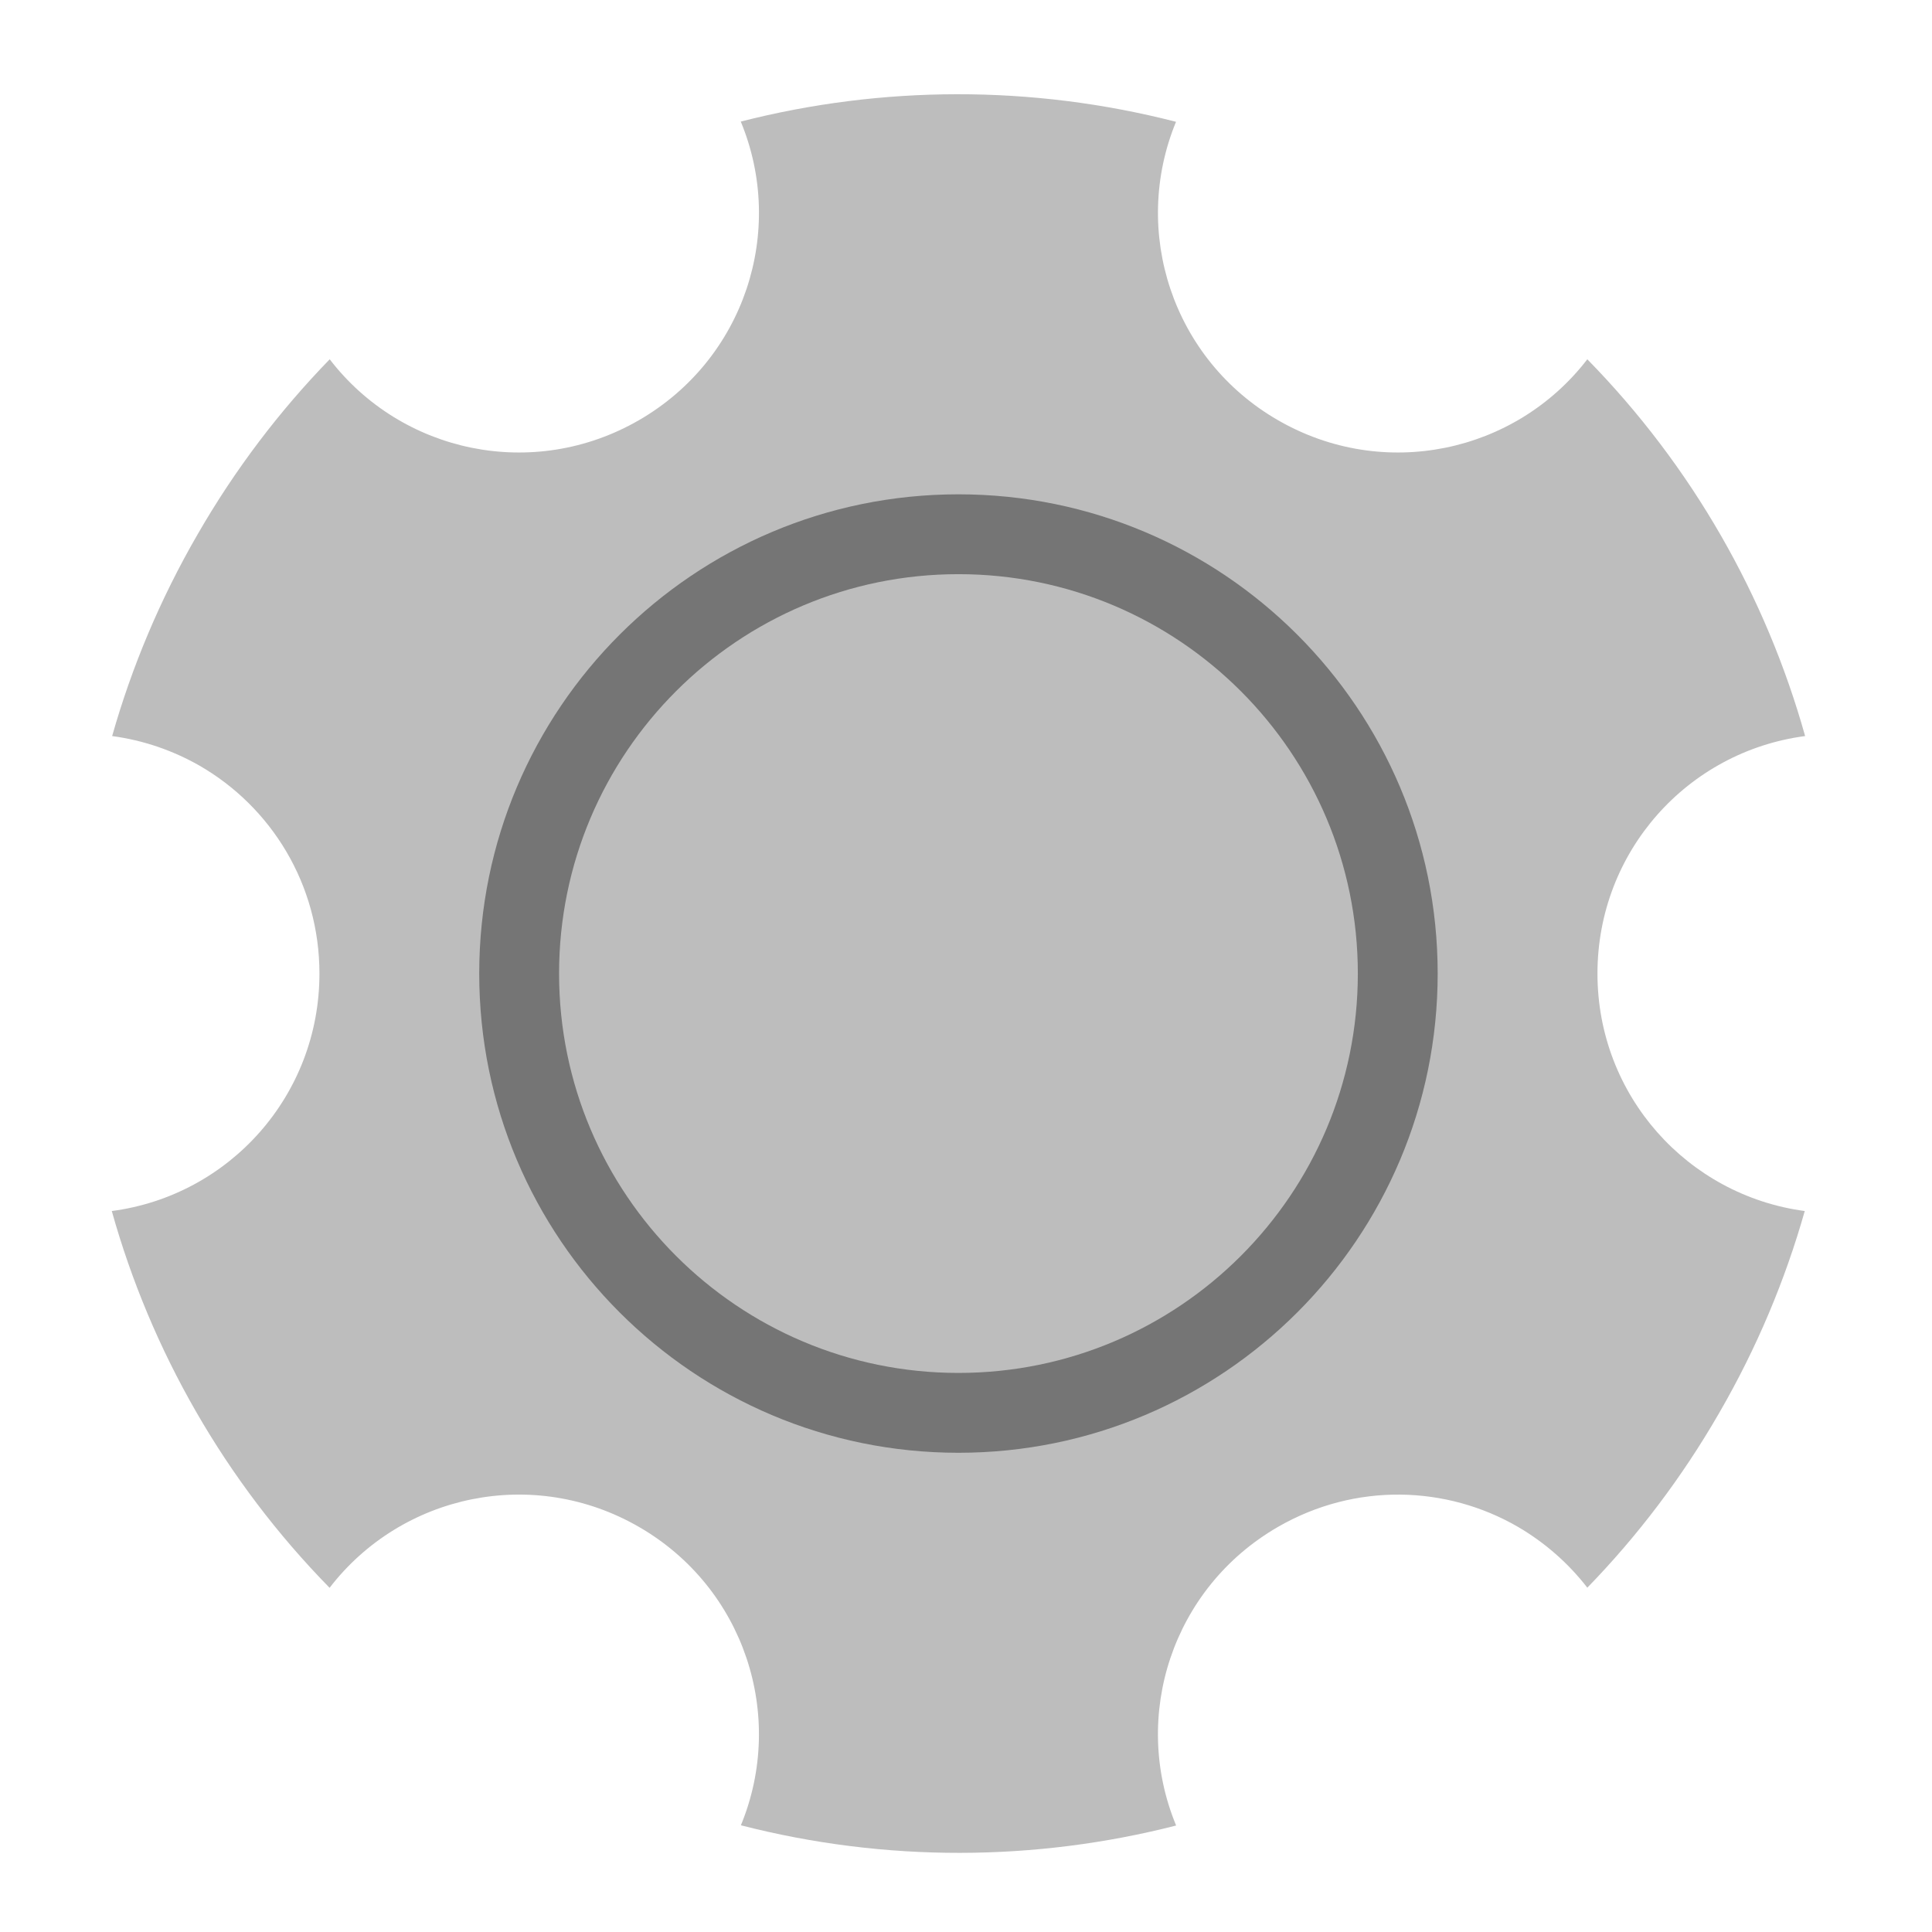
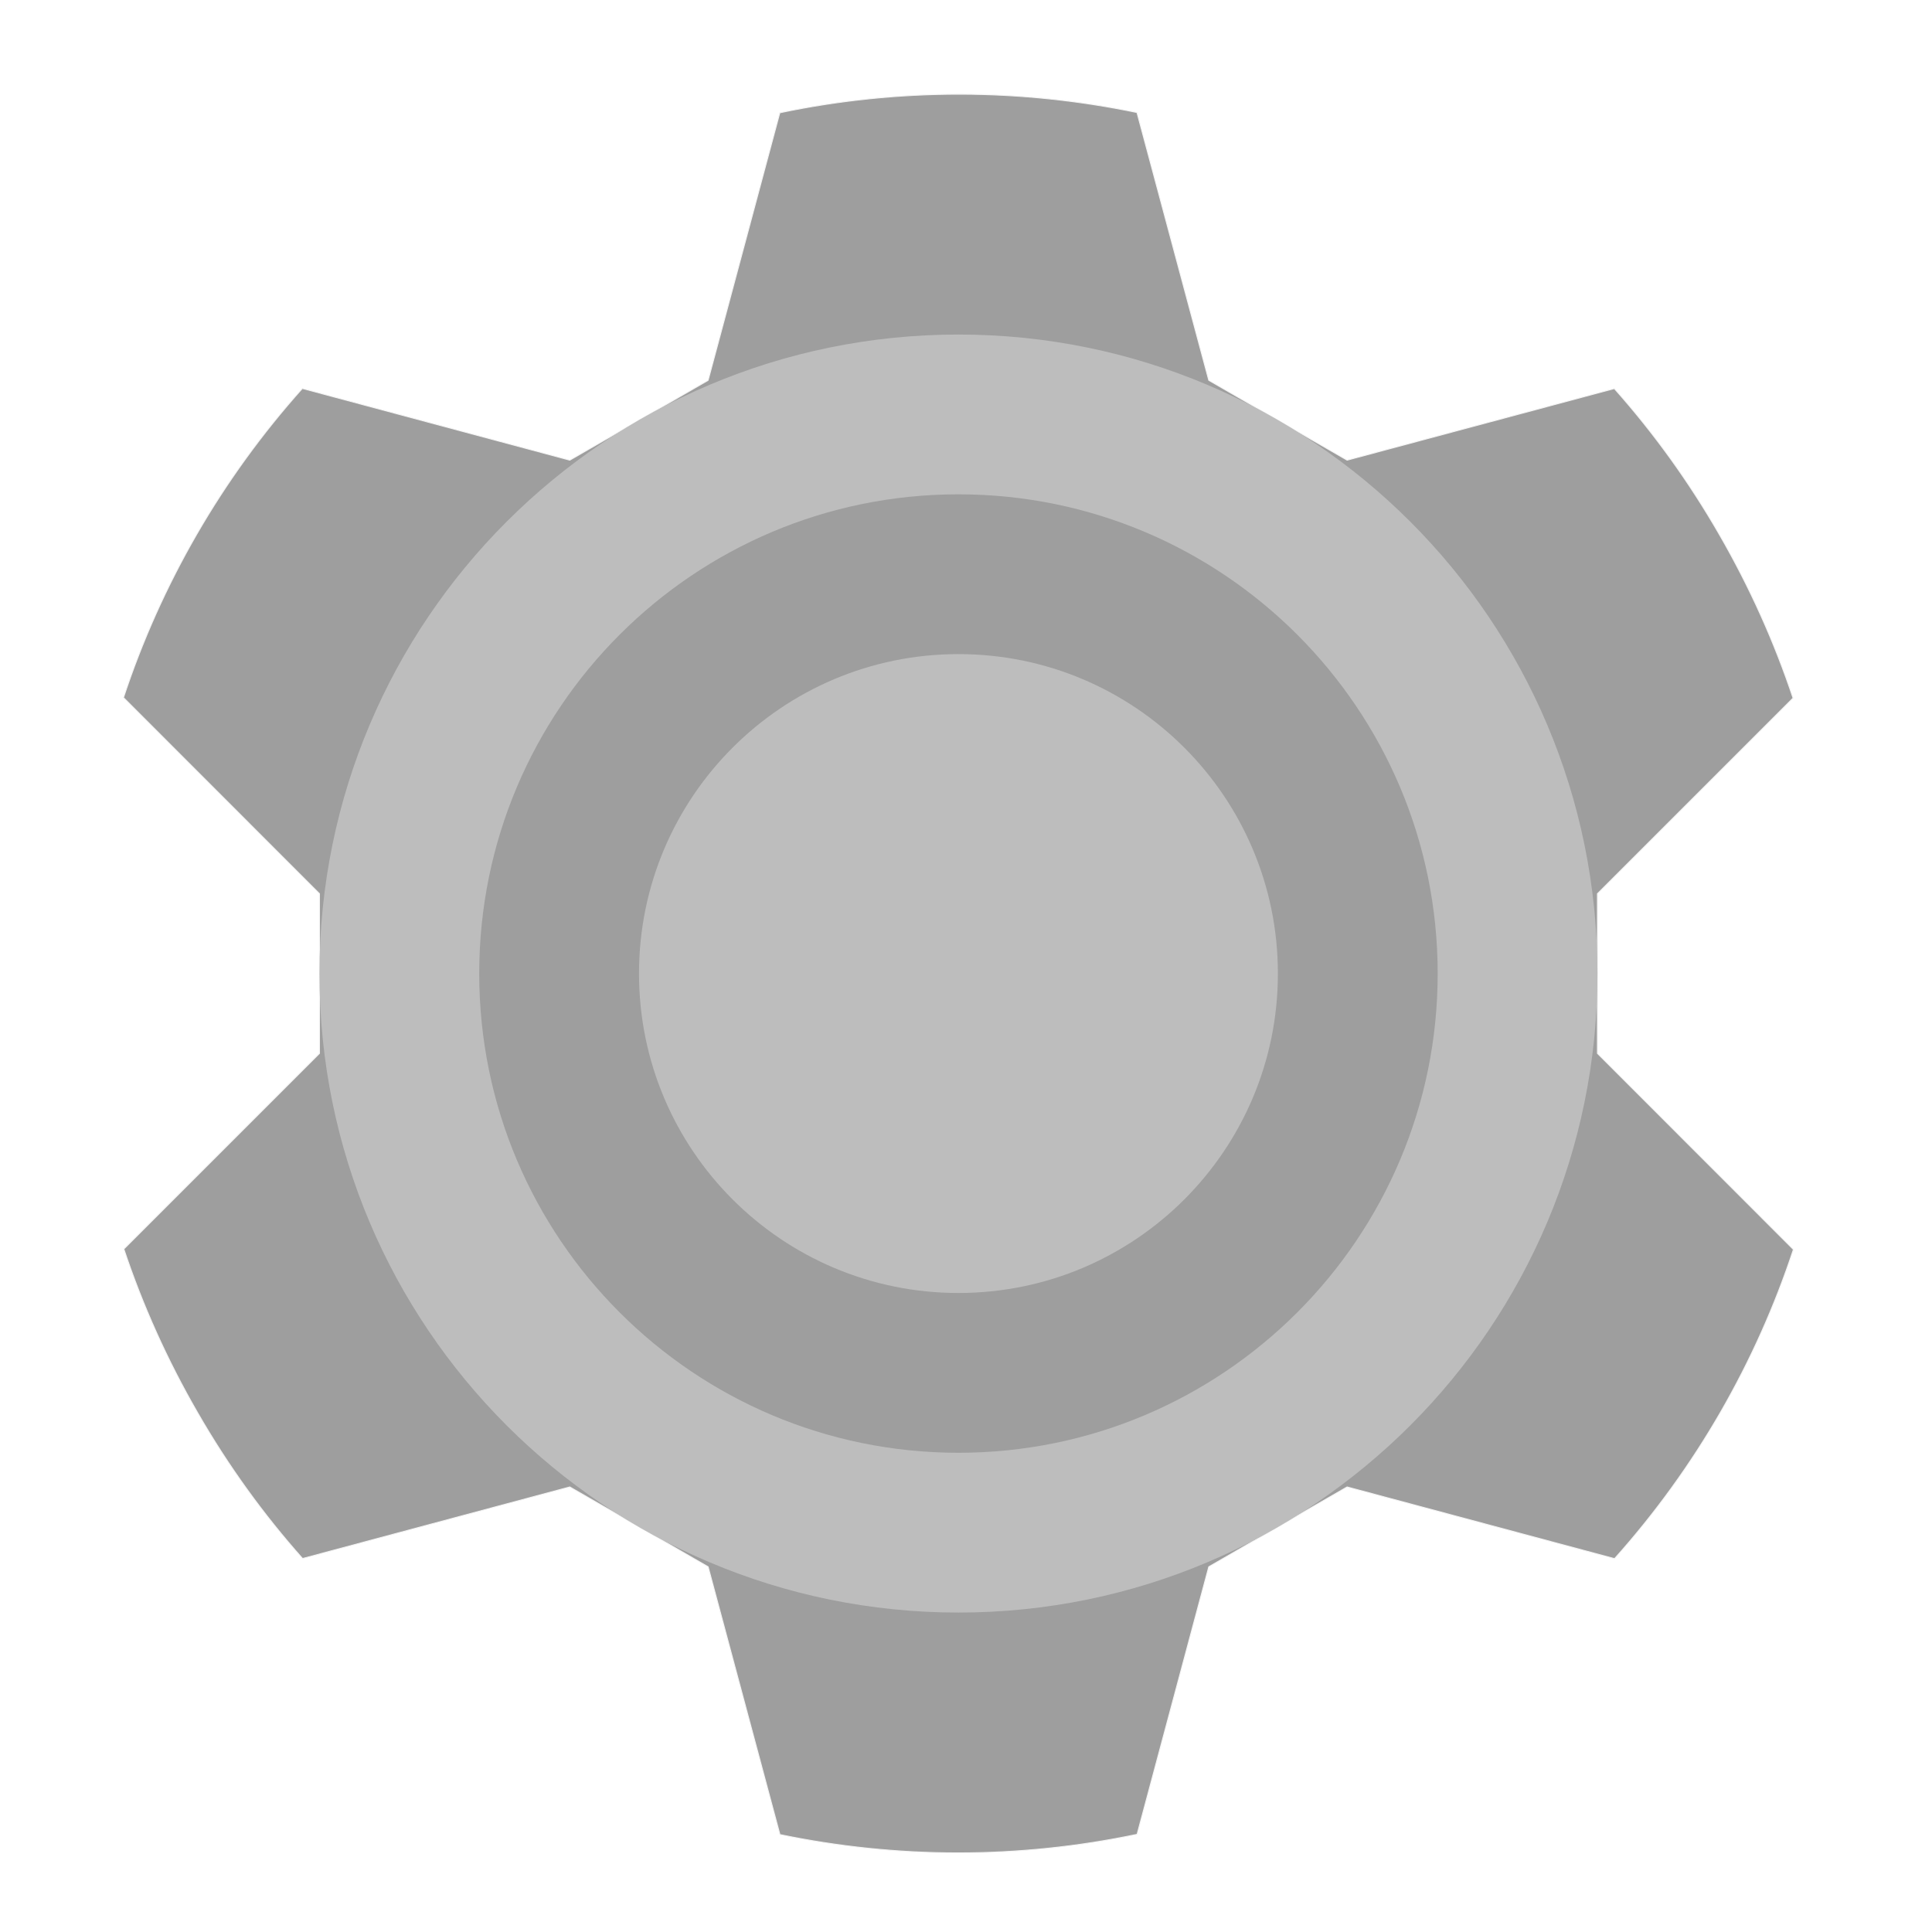
<svg xmlns="http://www.w3.org/2000/svg" width="64px" height="64px" viewBox="0 0 64 64" version="1.1">
  <g id="surface1">
-     <path style=" stroke:none;fill-rule:nonzero;fill:rgb(74.118%,74.118%,74.118%);fill-opacity:1;" d="M 38.957 4.035 C 34.156 2.801 29.199 2.836 24.539 4.027 C 26.043 7.656 24.664 11.898 21.168 13.918 C 17.672 15.938 13.312 15.012 10.922 11.902 C 9.266 13.605 7.789 15.543 6.547 17.699 C 5.301 19.852 4.363 22.098 3.715 24.383 C 4.758 24.523 5.73 24.863 6.602 25.359 C 8.984 26.727 10.582 29.297 10.582 32.25 C 10.582 36.289 7.598 39.605 3.703 40.117 C 5 44.746 7.449 49.059 10.918 52.598 C 13.312 49.488 17.672 48.562 21.168 50.582 C 24.66 52.598 26.039 56.836 24.543 60.465 C 29.344 61.699 34.301 61.664 38.961 60.473 C 37.457 56.844 38.836 52.602 42.332 50.582 C 44.891 49.105 47.914 49.203 50.289 50.582 C 51.156 51.09 51.938 51.762 52.582 52.594 C 54.234 50.895 55.711 48.957 56.953 46.801 C 58.199 44.648 59.137 42.402 59.785 40.117 C 55.898 39.598 52.918 36.285 52.918 32.25 C 52.918 28.211 55.902 24.895 59.797 24.383 C 58.5 19.754 56.051 15.441 52.582 11.902 C 50.188 15.012 45.828 15.938 42.332 13.918 C 38.84 11.902 37.461 7.664 38.957 4.035 Z M 38.957 4.035 " />
-     <path style=" stroke:none;fill-rule:nonzero;fill:rgb(45.882%,45.882%,45.882%);fill-opacity:1;" d="M 31.75 16.375 C 40.516 16.375 47.625 23.484 47.625 32.25 C 47.625 41.016 40.516 48.125 31.75 48.125 C 22.984 48.125 15.875 41.016 15.875 32.25 C 15.875 23.484 22.984 16.375 31.75 16.375 Z M 31.75 16.375 " />
-     <path style=" stroke:none;fill-rule:nonzero;fill:rgb(74.118%,74.118%,74.118%);fill-opacity:1;" d="M 31.75 19.02 C 39.055 19.02 44.98 24.945 44.98 32.25 C 44.98 39.555 39.055 45.48 31.75 45.48 C 24.445 45.48 18.52 39.555 18.52 32.25 C 18.52 24.945 24.445 19.02 31.75 19.02 Z M 31.75 19.02 " />
+     <path style="fill-rule:nonzero;fill:rgb(61.961%,61.961%,61.961%);fill-opacity:1;stroke-width:0.265;stroke-linecap:round;stroke-linejoin:round;stroke:rgb(96.078%,96.078%,96.078%);stroke-opacity:1;stroke-miterlimit:4;" d="M 80.125 -112.062 C 58.594 -88 42.594 -60.031 32.719 -30.125 L 84.656 21.844 L 84.656 64.156 L 32.812 116 C 37.75 130.812 44.25 145.344 52.375 159.406 C 60.469 173.469 69.812 186.375 80.188 198.031 L 151 179.062 L 187.656 200.219 L 206.688 271.188 C 237.531 277.594 269.75 277.75 301.344 271.125 L 320.344 200.219 L 357 179.062 L 427.875 198.062 C 449.406 174 465.406 146.031 475.281 116.125 L 423.344 64.156 L 423.344 21.844 L 475.188 -30 C 470.25 -44.812 463.75 -59.344 455.625 -73.406 C 447.531 -87.469 438.188 -100.375 427.812 -112.031 L 357 -93.062 L 320.344 -114.219 L 301.312 -185.188 C 270.469 -191.594 238.25 -191.75 206.656 -185.125 L 187.656 -114.219 L 151 -93.062 Z M 80.125 -112.062 " transform="matrix(0.125,0,0,0.125,0,26.875)" />
+     <path style=" stroke:none;fill-rule:nonzero;fill:rgb(74.118%,74.118%,74.118%);fill-opacity:1;" d="M 31.75 11.082 C 43.441 11.082 52.918 20.559 52.918 32.25 C 52.918 43.941 43.441 53.418 31.75 53.418 C 20.059 53.418 10.582 43.941 10.582 32.25 C 10.582 20.559 20.059 11.082 31.75 11.082 Z M 31.75 11.082 " />
+     <path style=" stroke:none;fill-rule:nonzero;fill:rgb(61.961%,61.961%,61.961%);fill-opacity:1;" d="M 31.75 16.375 C 40.516 16.375 47.625 23.484 47.625 32.25 C 47.625 41.016 40.516 48.125 31.75 48.125 C 22.984 48.125 15.875 41.016 15.875 32.25 C 15.875 23.484 22.984 16.375 31.75 16.375 Z M 31.75 16.375 " />
+     <path style=" stroke:none;fill-rule:nonzero;fill:rgb(74.118%,74.118%,74.118%);fill-opacity:1;" d="M 31.75 21.668 C 37.594 21.668 42.332 26.406 42.332 32.25 C 42.332 38.094 37.594 42.832 31.75 42.832 C 25.906 42.832 21.168 38.094 21.168 32.25 C 21.168 26.406 25.906 21.668 31.75 21.668 Z M 31.75 21.668 " />
  </g>
</svg>
